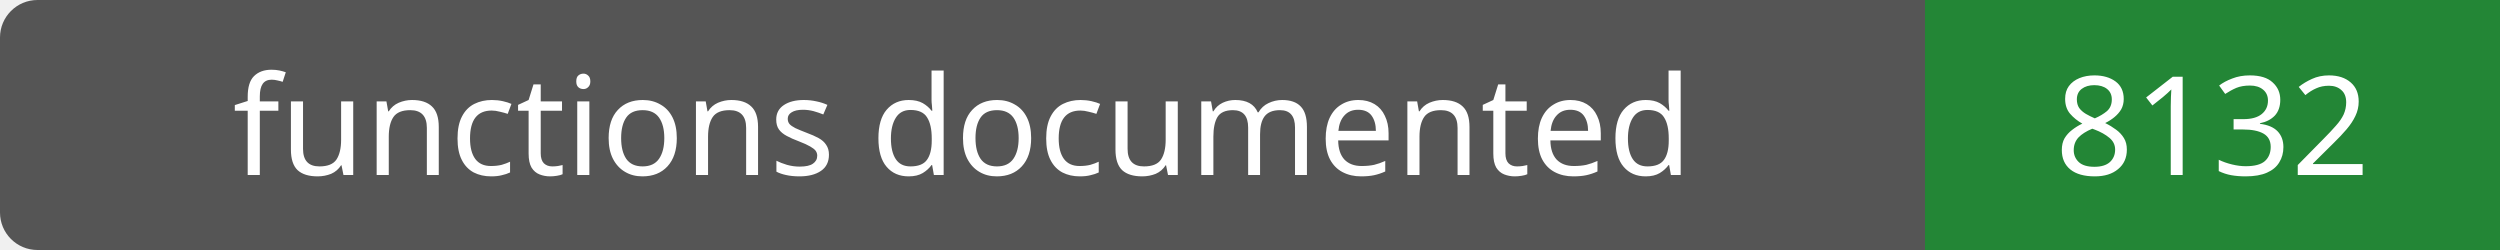
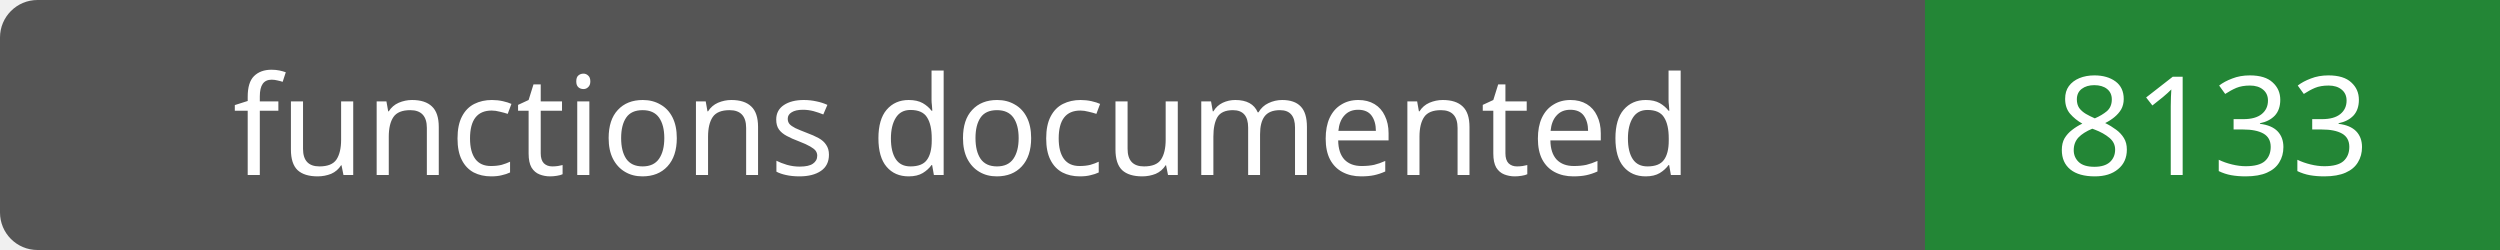
- <svg xmlns="http://www.w3.org/2000/svg" width="200" height="20" role="img" aria-label="functions documented: 8132">
+ <svg xmlns="http://www.w3.org/2000/svg" width="200" height="20" role="img" aria-label="functions documented: 8133">
  <rect width="200" height="20" rx="3" fill="#555" />
  <path fill="#238636" d="M154 0h46v20H154z" />
  <g fill="#fff" text-anchor="middle" font-family="Verdana,sans-serif" font-size="11">
    <text x="77.0" y="14">functions documented</text>
-     <text x="177.0" y="14">8132</text>
+     <text x="177.0" y="14">8133</text>
  </g>
</svg>
